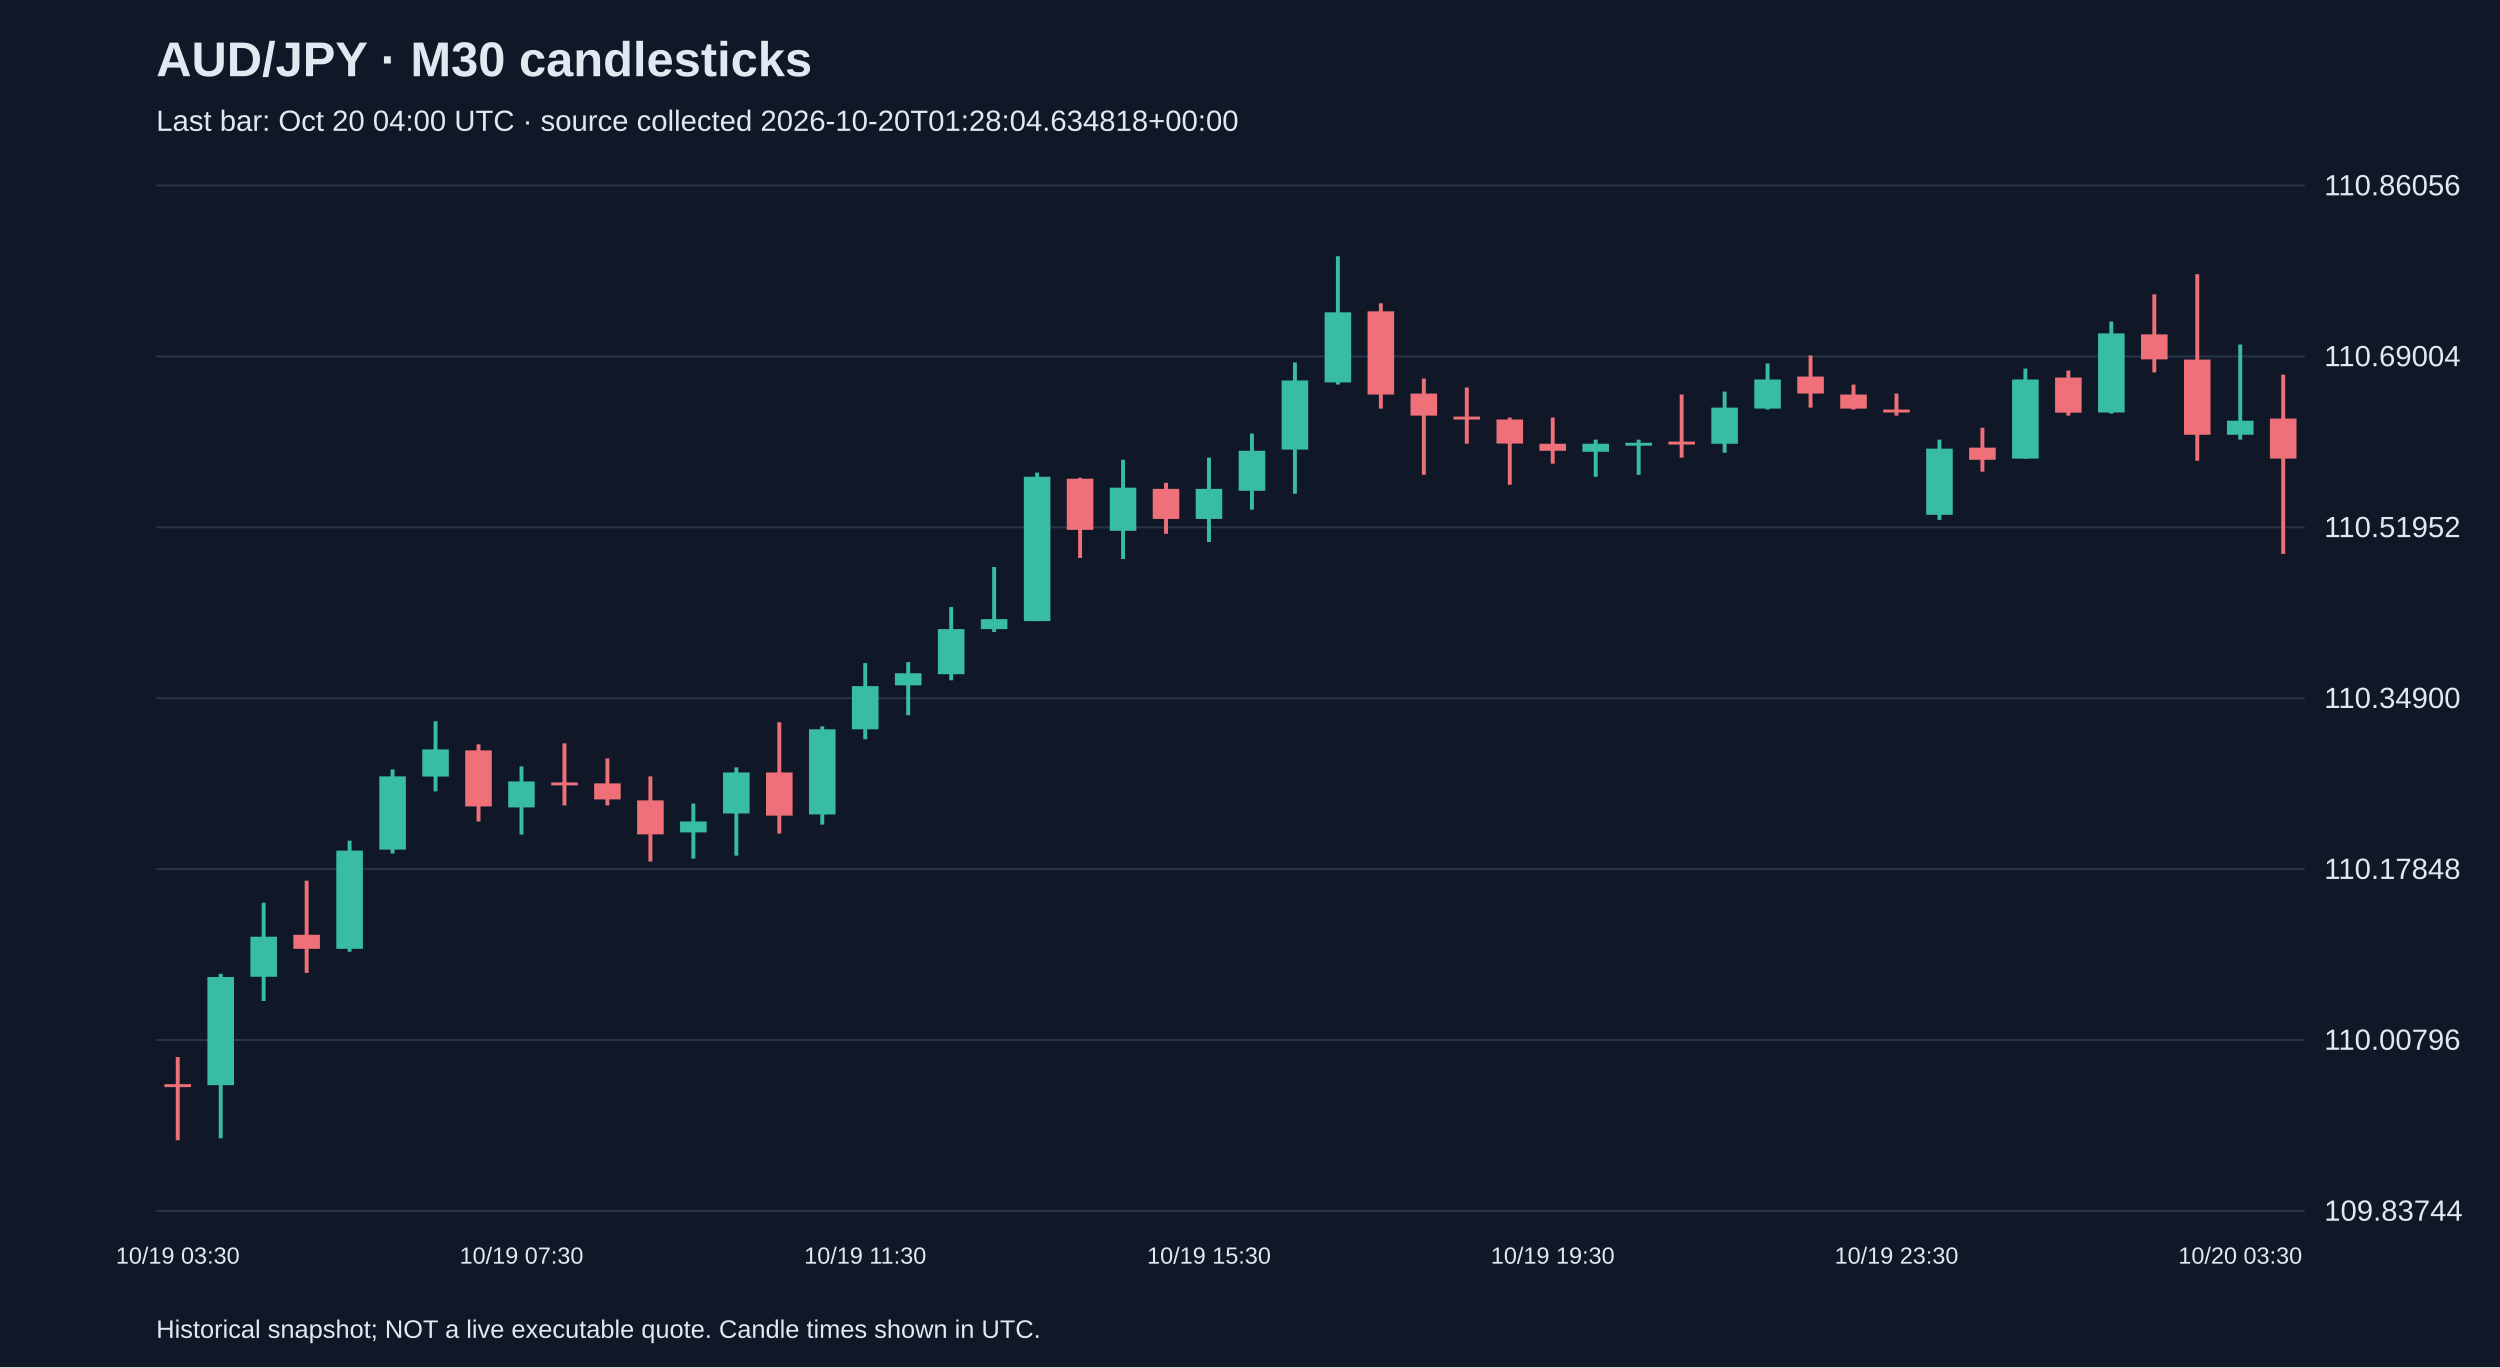
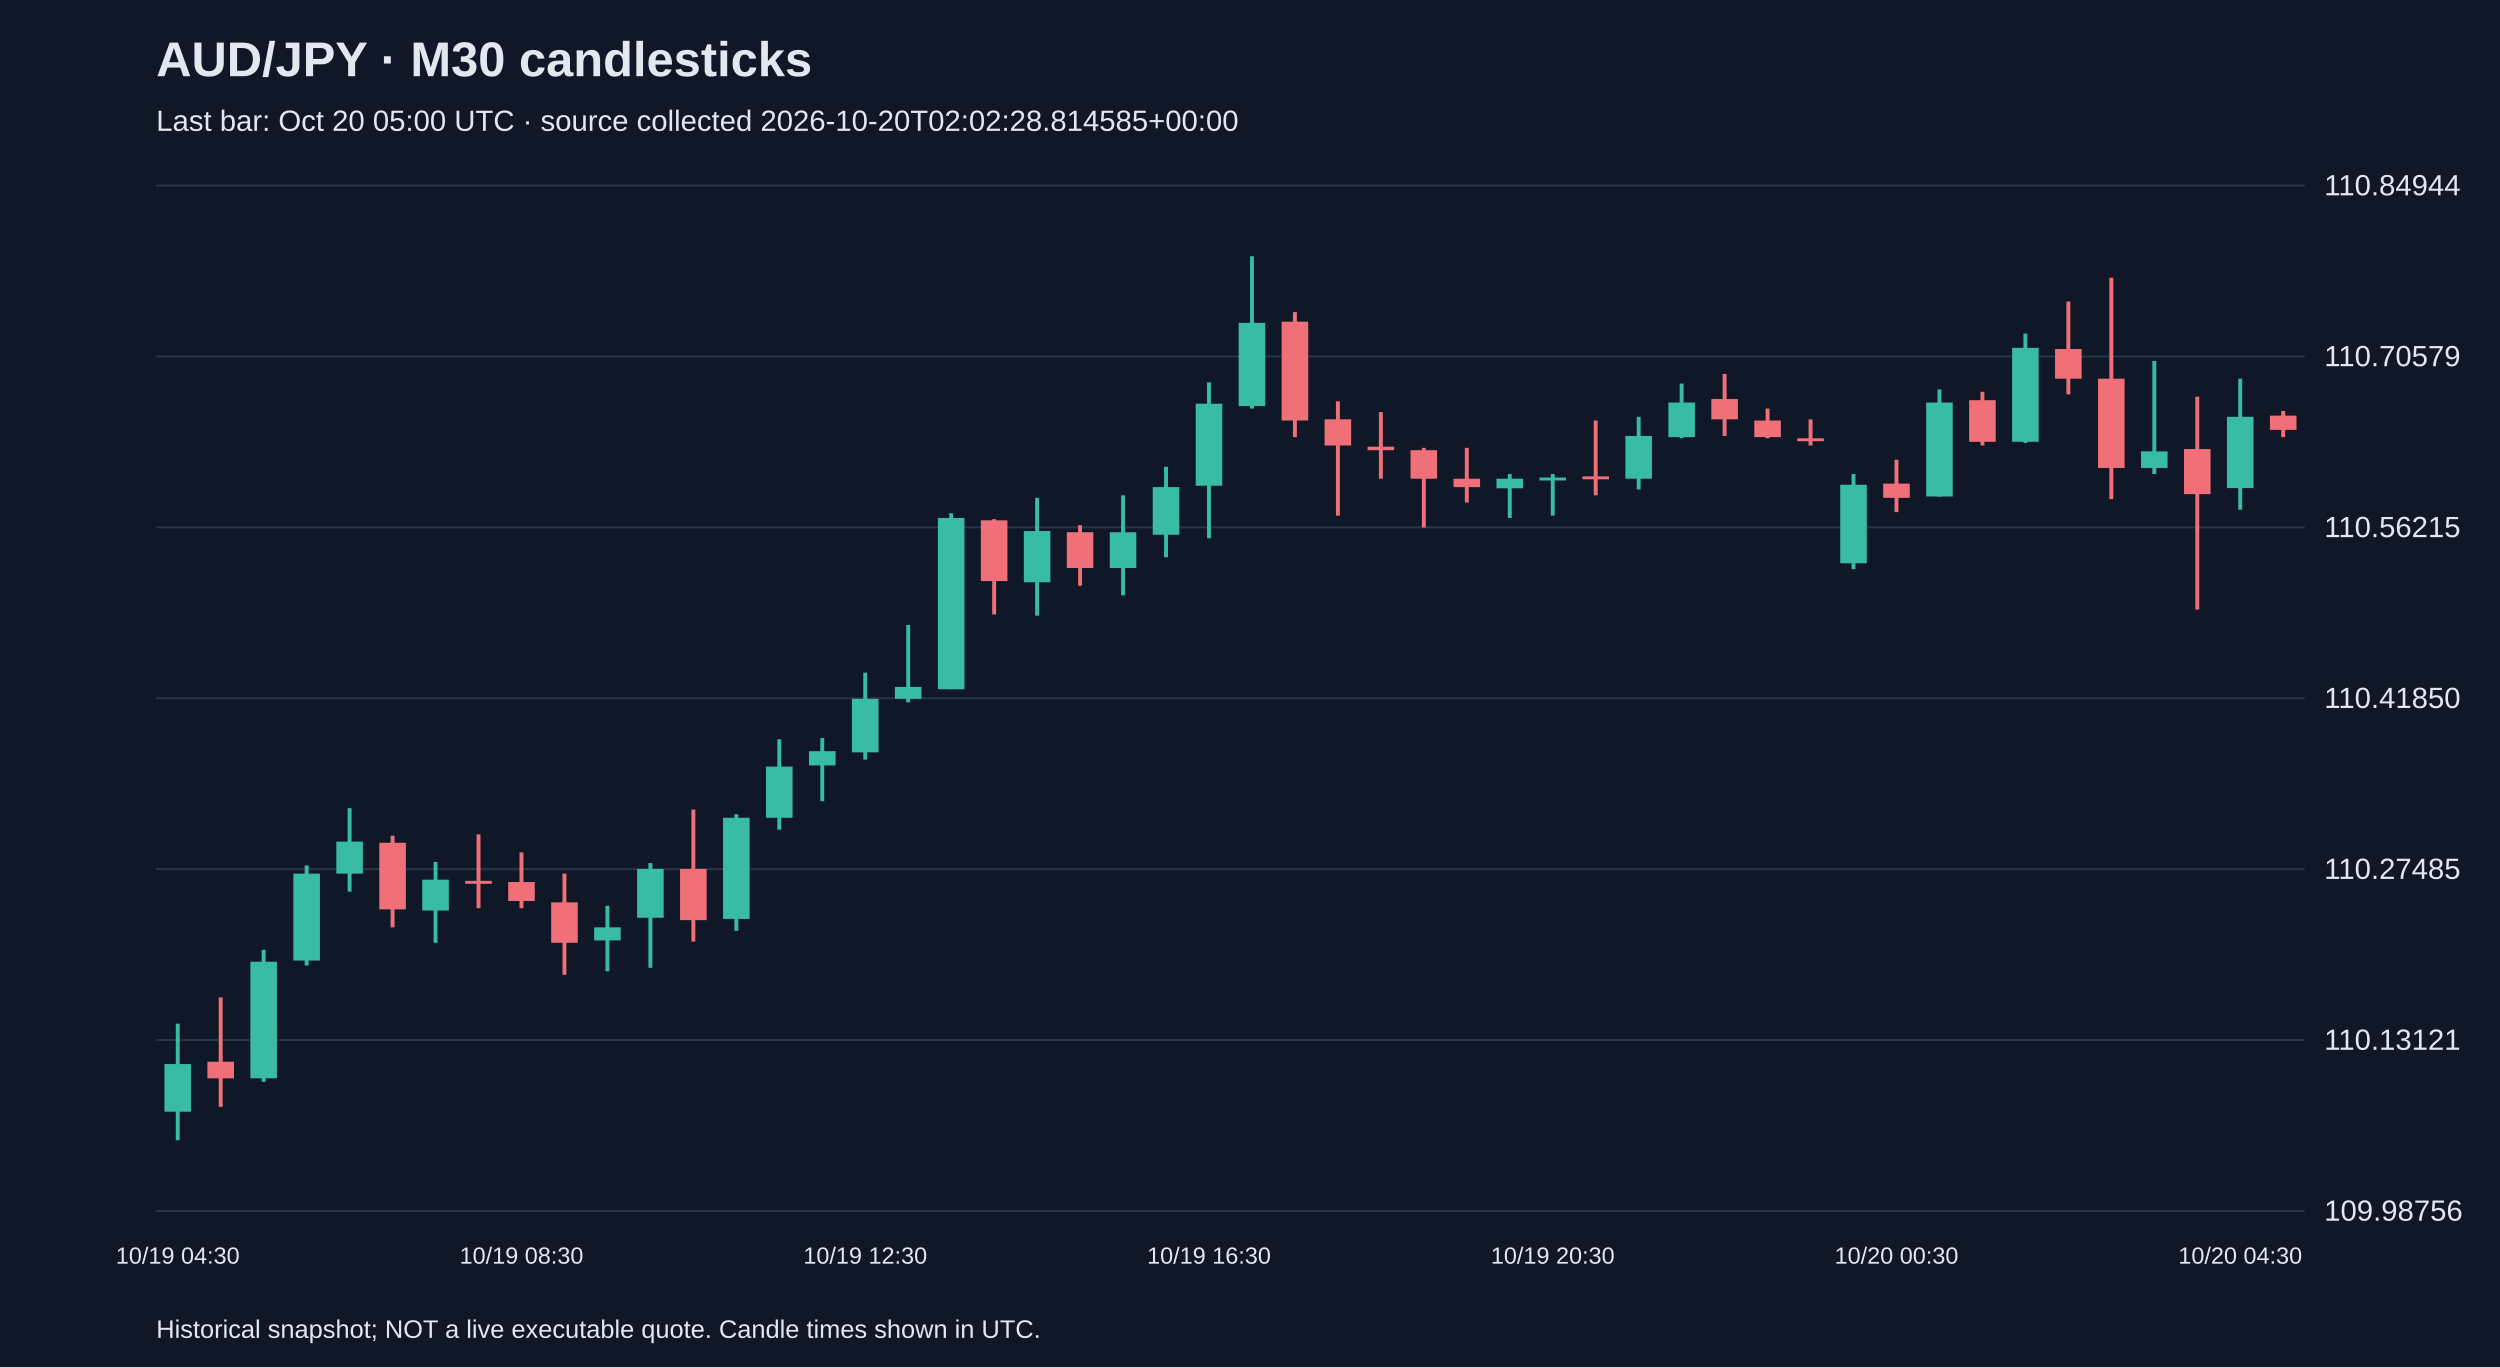
<svg xmlns="http://www.w3.org/2000/svg" viewBox="0 0 1280 700">
  <rect width="100%" height="100%" fill="#101827" />
  <style>text{font-family:Arial,sans-serif;fill:#e2e8f0}</style>
  <text x="80" y="39" font-size="25" font-weight="bold">AUD/JPY · M30 candlesticks</text>
-   <text x="80" y="67" font-size="15" fill="#a6b1c5">Last bar: Oct 20 04:00 UTC · source collected 2026-10-20T01:28:04.634818+00:00</text>
+   <text x="80" y="67" font-size="15" fill="#a6b1c5">Last bar: Oct 20 05:00 UTC · source collected 2026-10-20T02:02:28.814585+00:00</text>
  <line x1="80" y1="620.0" x2="1180" y2="620.0" stroke="#283548" />
-   <text x="1190" y="625.0" font-size="15">109.83744</text>
+   <text x="1190" y="625.0" font-size="15">109.98756</text>
  <line x1="80" y1="532.5" x2="1180" y2="532.5" stroke="#283548" />
-   <text x="1190" y="537.5" font-size="15">110.00796</text>
+   <text x="1190" y="537.5" font-size="15">110.13121</text>
  <line x1="80" y1="445.0" x2="1180" y2="445.0" stroke="#283548" />
-   <text x="1190" y="450.0" font-size="15">110.17848</text>
+   <text x="1190" y="450.0" font-size="15">110.27485</text>
  <line x1="80" y1="357.5" x2="1180" y2="357.5" stroke="#283548" />
-   <text x="1190" y="362.5" font-size="15">110.34900</text>
+   <text x="1190" y="362.5" font-size="15">110.41850</text>
  <line x1="80" y1="270.0" x2="1180" y2="270.0" stroke="#283548" />
-   <text x="1190" y="275.0" font-size="15">110.51952</text>
+   <text x="1190" y="275.0" font-size="15">110.56215</text>
  <line x1="80" y1="182.5" x2="1180" y2="182.5" stroke="#283548" />
-   <text x="1190" y="187.5" font-size="15">110.69004</text>
+   <text x="1190" y="187.5" font-size="15">110.70579</text>
  <line x1="80" y1="95.0" x2="1180" y2="95.0" stroke="#283548" />
-   <text x="1190" y="100.0" font-size="15">110.86056</text>
-   <line x1="91.0" y1="541.2" x2="91.0" y2="583.8" stroke="#f07079" stroke-width="2" />
-   <rect x="84.2" y="555.1" width="13.6" height="1.5" fill="#f07079" />
-   <text x="91.0" y="647" text-anchor="middle" font-size="12">10/19 03:30</text>
-   <line x1="113.0" y1="498.6" x2="113.0" y2="582.8" stroke="#38bca2" stroke-width="2" />
-   <rect x="106.2" y="500.2" width="13.6" height="55.4" fill="#38bca2" />
-   <line x1="135.0" y1="462.2" x2="135.0" y2="512.5" stroke="#38bca2" stroke-width="2" />
-   <rect x="128.2" y="479.6" width="13.6" height="20.5" fill="#38bca2" />
-   <line x1="157.0" y1="450.9" x2="157.0" y2="498.1" stroke="#f07079" stroke-width="2" />
-   <rect x="150.2" y="478.6" width="13.6" height="7.2" fill="#f07079" />
-   <line x1="179.0" y1="430.4" x2="179.0" y2="487.3" stroke="#38bca2" stroke-width="2" />
-   <rect x="172.2" y="435.5" width="13.6" height="50.3" fill="#38bca2" />
-   <line x1="201.0" y1="393.9" x2="201.0" y2="437.0" stroke="#38bca2" stroke-width="2" />
-   <rect x="194.2" y="397.5" width="13.6" height="37.5" fill="#38bca2" />
-   <line x1="223.0" y1="369.3" x2="223.0" y2="405.2" stroke="#38bca2" stroke-width="2" />
-   <rect x="216.2" y="383.7" width="13.6" height="13.9" fill="#38bca2" />
-   <line x1="245.0" y1="381.1" x2="245.0" y2="420.6" stroke="#f07079" stroke-width="2" />
-   <rect x="238.2" y="384.2" width="13.6" height="28.7" fill="#f07079" />
-   <line x1="267.0" y1="392.4" x2="267.0" y2="427.3" stroke="#38bca2" stroke-width="2" />
-   <rect x="260.2" y="400.1" width="13.6" height="13.3" fill="#38bca2" />
-   <text x="267.0" y="647" text-anchor="middle" font-size="12">10/19 07:30</text>
-   <line x1="289.0" y1="380.6" x2="289.0" y2="412.4" stroke="#f07079" stroke-width="2" />
-   <rect x="282.2" y="400.6" width="13.6" height="1.5" fill="#f07079" />
-   <line x1="311.0" y1="388.3" x2="311.0" y2="412.4" stroke="#f07079" stroke-width="2" />
-   <rect x="304.2" y="401.1" width="13.6" height="8.2" fill="#f07079" />
-   <line x1="333.0" y1="397.5" x2="333.0" y2="441.1" stroke="#f07079" stroke-width="2" />
-   <rect x="326.2" y="409.8" width="13.6" height="17.4" fill="#f07079" />
-   <line x1="355.0" y1="411.4" x2="355.0" y2="439.6" stroke="#38bca2" stroke-width="2" />
-   <rect x="348.2" y="420.6" width="13.6" height="5.6" fill="#38bca2" />
-   <line x1="377.0" y1="392.9" x2="377.0" y2="438.1" stroke="#38bca2" stroke-width="2" />
-   <rect x="370.2" y="395.5" width="13.6" height="21.0" fill="#38bca2" />
-   <line x1="399.0" y1="369.8" x2="399.0" y2="426.8" stroke="#f07079" stroke-width="2" />
-   <rect x="392.2" y="395.5" width="13.6" height="22.1" fill="#f07079" />
-   <line x1="421.0" y1="371.9" x2="421.0" y2="422.2" stroke="#38bca2" stroke-width="2" />
-   <rect x="414.2" y="373.4" width="13.6" height="43.6" fill="#38bca2" />
-   <line x1="443.0" y1="339.5" x2="443.0" y2="378.5" stroke="#38bca2" stroke-width="2" />
-   <rect x="436.2" y="351.3" width="13.6" height="22.1" fill="#38bca2" />
-   <text x="443.0" y="647" text-anchor="middle" font-size="12">10/19 11:30</text>
-   <line x1="465.0" y1="339.0" x2="465.0" y2="366.2" stroke="#38bca2" stroke-width="2" />
-   <rect x="458.2" y="344.7" width="13.6" height="6.2" fill="#38bca2" />
-   <line x1="487.0" y1="310.8" x2="487.0" y2="348.3" stroke="#38bca2" stroke-width="2" />
-   <rect x="480.2" y="322.1" width="13.6" height="23.1" fill="#38bca2" />
-   <line x1="509.0" y1="290.3" x2="509.0" y2="323.6" stroke="#38bca2" stroke-width="2" />
-   <rect x="502.2" y="317.0" width="13.6" height="5.1" fill="#38bca2" />
-   <line x1="531.0" y1="242.0" x2="531.0" y2="318.0" stroke="#38bca2" stroke-width="2" />
-   <rect x="524.2" y="244.1" width="13.6" height="73.9" fill="#38bca2" />
-   <line x1="553.0" y1="244.6" x2="553.0" y2="285.7" stroke="#f07079" stroke-width="2" />
-   <rect x="546.2" y="245.1" width="13.6" height="26.2" fill="#f07079" />
-   <line x1="575.0" y1="235.4" x2="575.0" y2="286.2" stroke="#38bca2" stroke-width="2" />
-   <rect x="568.2" y="249.7" width="13.6" height="22.1" fill="#38bca2" />
-   <line x1="597.0" y1="247.2" x2="597.0" y2="273.3" stroke="#f07079" stroke-width="2" />
-   <rect x="590.2" y="250.3" width="13.6" height="15.4" fill="#f07079" />
-   <line x1="619.0" y1="234.3" x2="619.0" y2="277.5" stroke="#38bca2" stroke-width="2" />
-   <rect x="612.2" y="250.3" width="13.6" height="15.4" fill="#38bca2" />
-   <text x="619.0" y="647" text-anchor="middle" font-size="12">10/19 15:30</text>
-   <line x1="641.0" y1="222.0" x2="641.0" y2="261.0" stroke="#38bca2" stroke-width="2" />
-   <rect x="634.2" y="230.8" width="13.6" height="20.5" fill="#38bca2" />
-   <line x1="663.0" y1="185.6" x2="663.0" y2="252.8" stroke="#38bca2" stroke-width="2" />
-   <rect x="656.2" y="194.8" width="13.6" height="35.4" fill="#38bca2" />
-   <line x1="685.0" y1="131.2" x2="685.0" y2="196.9" stroke="#38bca2" stroke-width="2" />
-   <rect x="678.2" y="159.9" width="13.6" height="35.9" fill="#38bca2" />
-   <line x1="707.0" y1="155.3" x2="707.0" y2="209.2" stroke="#f07079" stroke-width="2" />
-   <rect x="700.2" y="159.4" width="13.6" height="42.6" fill="#f07079" />
-   <line x1="729.0" y1="193.8" x2="729.0" y2="243.1" stroke="#f07079" stroke-width="2" />
-   <rect x="722.2" y="201.5" width="13.6" height="11.3" fill="#f07079" />
-   <line x1="751.0" y1="198.4" x2="751.0" y2="227.2" stroke="#f07079" stroke-width="2" />
-   <rect x="744.2" y="213.3" width="13.6" height="1.5" fill="#f07079" />
-   <line x1="773.0" y1="213.8" x2="773.0" y2="248.2" stroke="#f07079" stroke-width="2" />
-   <rect x="766.2" y="214.8" width="13.6" height="12.3" fill="#f07079" />
-   <line x1="795.0" y1="213.8" x2="795.0" y2="237.4" stroke="#f07079" stroke-width="2" />
-   <rect x="788.2" y="227.2" width="13.6" height="3.6" fill="#f07079" />
-   <text x="795.0" y="647" text-anchor="middle" font-size="12">10/19 19:30</text>
-   <line x1="817.0" y1="225.1" x2="817.0" y2="244.1" stroke="#38bca2" stroke-width="2" />
-   <rect x="810.2" y="227.2" width="13.6" height="4.1" fill="#38bca2" />
-   <line x1="839.0" y1="225.1" x2="839.0" y2="243.1" stroke="#38bca2" stroke-width="2" />
-   <rect x="832.2" y="226.7" width="13.6" height="1.5" fill="#38bca2" />
-   <line x1="861.0" y1="202.0" x2="861.0" y2="234.3" stroke="#f07079" stroke-width="2" />
-   <rect x="854.2" y="226.1" width="13.6" height="1.5" fill="#f07079" />
-   <line x1="883.0" y1="200.5" x2="883.0" y2="231.8" stroke="#38bca2" stroke-width="2" />
-   <rect x="876.2" y="208.7" width="13.6" height="18.5" fill="#38bca2" />
-   <line x1="905.0" y1="186.1" x2="905.0" y2="209.7" stroke="#38bca2" stroke-width="2" />
-   <rect x="898.2" y="194.3" width="13.6" height="14.9" fill="#38bca2" />
-   <line x1="927.0" y1="182.0" x2="927.0" y2="208.7" stroke="#f07079" stroke-width="2" />
-   <rect x="920.2" y="192.8" width="13.6" height="8.7" fill="#f07079" />
-   <line x1="949.0" y1="196.9" x2="949.0" y2="209.7" stroke="#f07079" stroke-width="2" />
-   <rect x="942.2" y="202.0" width="13.6" height="7.2" fill="#f07079" />
-   <line x1="971.0" y1="201.5" x2="971.0" y2="212.8" stroke="#f07079" stroke-width="2" />
-   <rect x="964.2" y="209.7" width="13.6" height="1.5" fill="#f07079" />
-   <text x="971.0" y="647" text-anchor="middle" font-size="12">10/19 23:30</text>
-   <line x1="993.0" y1="225.1" x2="993.0" y2="266.2" stroke="#38bca2" stroke-width="2" />
-   <rect x="986.2" y="229.7" width="13.6" height="33.9" fill="#38bca2" />
-   <line x1="1015.0" y1="219.0" x2="1015.0" y2="241.5" stroke="#f07079" stroke-width="2" />
-   <rect x="1008.2" y="229.2" width="13.6" height="6.2" fill="#f07079" />
-   <line x1="1037.0" y1="188.7" x2="1037.0" y2="234.9" stroke="#38bca2" stroke-width="2" />
-   <rect x="1030.2" y="194.3" width="13.6" height="40.5" fill="#38bca2" />
-   <line x1="1059.0" y1="189.7" x2="1059.0" y2="212.8" stroke="#f07079" stroke-width="2" />
-   <rect x="1052.2" y="193.3" width="13.6" height="18.0" fill="#f07079" />
-   <line x1="1081.0" y1="164.6" x2="1081.0" y2="211.8" stroke="#38bca2" stroke-width="2" />
-   <rect x="1074.2" y="170.7" width="13.6" height="40.5" fill="#38bca2" />
-   <line x1="1103.0" y1="150.7" x2="1103.0" y2="190.7" stroke="#f07079" stroke-width="2" />
-   <rect x="1096.2" y="171.2" width="13.6" height="12.8" fill="#f07079" />
-   <line x1="1125.0" y1="140.4" x2="1125.0" y2="235.9" stroke="#f07079" stroke-width="2" />
-   <rect x="1118.2" y="184.1" width="13.6" height="38.5" fill="#f07079" />
-   <line x1="1147.0" y1="176.4" x2="1147.0" y2="225.1" stroke="#38bca2" stroke-width="2" />
-   <rect x="1140.2" y="215.4" width="13.6" height="7.2" fill="#38bca2" />
-   <text x="1147.0" y="647" text-anchor="middle" font-size="12">10/20 03:30</text>
-   <line x1="1169.0" y1="191.8" x2="1169.0" y2="283.6" stroke="#f07079" stroke-width="2" />
-   <rect x="1162.2" y="214.3" width="13.6" height="20.5" fill="#f07079" />
+   <text x="1190" y="100.0" font-size="15">110.84944</text>
+   <line x1="91.0" y1="524.1" x2="91.0" y2="583.8" stroke="#38bca2" stroke-width="2" />
+   <rect x="84.2" y="544.8" width="13.6" height="24.4" fill="#38bca2" />
+   <text x="91.0" y="647" text-anchor="middle" font-size="12">10/19 04:30</text>
+   <line x1="113.0" y1="510.7" x2="113.0" y2="566.7" stroke="#f07079" stroke-width="2" />
+   <rect x="106.2" y="543.6" width="13.6" height="8.5" fill="#f07079" />
+   <line x1="135.0" y1="486.3" x2="135.0" y2="553.9" stroke="#38bca2" stroke-width="2" />
+   <rect x="128.2" y="492.4" width="13.6" height="59.7" fill="#38bca2" />
+   <line x1="157.0" y1="443.1" x2="157.0" y2="494.3" stroke="#38bca2" stroke-width="2" />
+   <rect x="150.2" y="447.3" width="13.6" height="44.5" fill="#38bca2" />
+   <line x1="179.0" y1="413.8" x2="179.0" y2="456.5" stroke="#38bca2" stroke-width="2" />
+   <rect x="172.2" y="430.9" width="13.6" height="16.4" fill="#38bca2" />
+   <line x1="201.0" y1="427.9" x2="201.0" y2="474.8" stroke="#f07079" stroke-width="2" />
+   <rect x="194.2" y="431.5" width="13.6" height="34.1" fill="#f07079" />
+   <line x1="223.0" y1="441.3" x2="223.0" y2="482.7" stroke="#38bca2" stroke-width="2" />
+   <rect x="216.2" y="450.4" width="13.6" height="15.8" fill="#38bca2" />
+   <line x1="245.0" y1="427.2" x2="245.0" y2="465.0" stroke="#f07079" stroke-width="2" />
+   <rect x="238.2" y="451.0" width="13.6" height="1.5" fill="#f07079" />
+   <line x1="267.0" y1="436.4" x2="267.0" y2="465.0" stroke="#f07079" stroke-width="2" />
+   <rect x="260.2" y="451.6" width="13.6" height="9.7" fill="#f07079" />
+   <text x="267.0" y="647" text-anchor="middle" font-size="12">10/19 08:30</text>
+   <line x1="289.0" y1="447.3" x2="289.0" y2="499.1" stroke="#f07079" stroke-width="2" />
+   <rect x="282.2" y="462.0" width="13.6" height="20.7" fill="#f07079" />
+   <line x1="311.0" y1="463.8" x2="311.0" y2="497.3" stroke="#38bca2" stroke-width="2" />
+   <rect x="304.2" y="474.8" width="13.6" height="6.7" fill="#38bca2" />
+   <line x1="333.0" y1="441.9" x2="333.0" y2="495.5" stroke="#38bca2" stroke-width="2" />
+   <rect x="326.2" y="444.9" width="13.6" height="25.0" fill="#38bca2" />
+   <line x1="355.0" y1="414.5" x2="355.0" y2="482.1" stroke="#f07079" stroke-width="2" />
+   <rect x="348.2" y="444.9" width="13.6" height="26.2" fill="#f07079" />
+   <line x1="377.0" y1="416.9" x2="377.0" y2="476.6" stroke="#38bca2" stroke-width="2" />
+   <rect x="370.2" y="418.7" width="13.6" height="51.8" fill="#38bca2" />
+   <line x1="399.0" y1="378.5" x2="399.0" y2="424.8" stroke="#38bca2" stroke-width="2" />
+   <rect x="392.2" y="392.5" width="13.6" height="26.2" fill="#38bca2" />
+   <line x1="421.0" y1="377.9" x2="421.0" y2="410.2" stroke="#38bca2" stroke-width="2" />
+   <rect x="414.2" y="384.6" width="13.6" height="7.3" fill="#38bca2" />
+   <line x1="443.0" y1="344.4" x2="443.0" y2="388.9" stroke="#38bca2" stroke-width="2" />
+   <rect x="436.2" y="357.8" width="13.6" height="27.4" fill="#38bca2" />
+   <text x="443.0" y="647" text-anchor="middle" font-size="12">10/19 12:30</text>
+   <line x1="465.0" y1="320.0" x2="465.0" y2="359.6" stroke="#38bca2" stroke-width="2" />
+   <rect x="458.2" y="351.7" width="13.6" height="6.1" fill="#38bca2" />
+   <line x1="487.0" y1="262.8" x2="487.0" y2="352.9" stroke="#38bca2" stroke-width="2" />
+   <rect x="480.2" y="265.2" width="13.6" height="87.7" fill="#38bca2" />
+   <line x1="509.0" y1="265.8" x2="509.0" y2="314.6" stroke="#f07079" stroke-width="2" />
+   <rect x="502.2" y="266.4" width="13.6" height="31.1" fill="#f07079" />
+   <line x1="531.0" y1="254.9" x2="531.0" y2="315.2" stroke="#38bca2" stroke-width="2" />
+   <rect x="524.2" y="271.9" width="13.6" height="26.2" fill="#38bca2" />
+   <line x1="553.0" y1="268.9" x2="553.0" y2="299.9" stroke="#f07079" stroke-width="2" />
+   <rect x="546.2" y="272.5" width="13.6" height="18.3" fill="#f07079" />
+   <line x1="575.0" y1="253.6" x2="575.0" y2="304.8" stroke="#38bca2" stroke-width="2" />
+   <rect x="568.2" y="272.5" width="13.6" height="18.3" fill="#38bca2" />
+   <line x1="597.0" y1="239.0" x2="597.0" y2="285.3" stroke="#38bca2" stroke-width="2" />
+   <rect x="590.2" y="249.4" width="13.6" height="24.4" fill="#38bca2" />
+   <line x1="619.0" y1="195.8" x2="619.0" y2="275.6" stroke="#38bca2" stroke-width="2" />
+   <rect x="612.2" y="206.7" width="13.6" height="42.0" fill="#38bca2" />
+   <text x="619.0" y="647" text-anchor="middle" font-size="12">10/19 16:30</text>
+   <line x1="641.0" y1="131.2" x2="641.0" y2="209.2" stroke="#38bca2" stroke-width="2" />
+   <rect x="634.2" y="165.3" width="13.6" height="42.6" fill="#38bca2" />
+   <line x1="663.0" y1="159.8" x2="663.0" y2="223.8" stroke="#f07079" stroke-width="2" />
+   <rect x="656.2" y="164.7" width="13.6" height="50.6" fill="#f07079" />
+   <line x1="685.0" y1="205.5" x2="685.0" y2="264.0" stroke="#f07079" stroke-width="2" />
+   <rect x="678.2" y="214.7" width="13.6" height="13.4" fill="#f07079" />
+   <line x1="707.0" y1="211.0" x2="707.0" y2="245.1" stroke="#f07079" stroke-width="2" />
+   <rect x="700.2" y="228.7" width="13.6" height="1.8" fill="#f07079" />
+   <line x1="729.0" y1="229.3" x2="729.0" y2="270.1" stroke="#f07079" stroke-width="2" />
+   <rect x="722.2" y="230.5" width="13.6" height="14.6" fill="#f07079" />
+   <line x1="751.0" y1="229.3" x2="751.0" y2="257.3" stroke="#f07079" stroke-width="2" />
+   <rect x="744.2" y="245.1" width="13.6" height="4.3" fill="#f07079" />
+   <line x1="773.0" y1="242.7" x2="773.0" y2="265.2" stroke="#38bca2" stroke-width="2" />
+   <rect x="766.2" y="245.1" width="13.6" height="4.9" fill="#38bca2" />
+   <line x1="795.0" y1="242.7" x2="795.0" y2="264.0" stroke="#38bca2" stroke-width="2" />
+   <rect x="788.2" y="244.5" width="13.6" height="1.5" fill="#38bca2" />
+   <text x="795.0" y="647" text-anchor="middle" font-size="12">10/19 20:30</text>
+   <line x1="817.0" y1="215.3" x2="817.0" y2="253.6" stroke="#f07079" stroke-width="2" />
+   <rect x="810.2" y="243.9" width="13.6" height="1.5" fill="#f07079" />
+   <line x1="839.0" y1="213.4" x2="839.0" y2="250.6" stroke="#38bca2" stroke-width="2" />
+   <rect x="832.2" y="223.2" width="13.6" height="21.9" fill="#38bca2" />
+   <line x1="861.0" y1="196.4" x2="861.0" y2="224.4" stroke="#38bca2" stroke-width="2" />
+   <rect x="854.2" y="206.1" width="13.6" height="17.7" fill="#38bca2" />
+   <line x1="883.0" y1="191.5" x2="883.0" y2="223.2" stroke="#f07079" stroke-width="2" />
+   <rect x="876.2" y="204.3" width="13.6" height="10.4" fill="#f07079" />
+   <line x1="905.0" y1="209.2" x2="905.0" y2="224.4" stroke="#f07079" stroke-width="2" />
+   <rect x="898.2" y="215.3" width="13.6" height="8.5" fill="#f07079" />
+   <line x1="927.0" y1="214.7" x2="927.0" y2="228.1" stroke="#f07079" stroke-width="2" />
+   <rect x="920.2" y="224.4" width="13.6" height="1.5" fill="#f07079" />
+   <line x1="949.0" y1="242.7" x2="949.0" y2="291.4" stroke="#38bca2" stroke-width="2" />
+   <rect x="942.2" y="248.2" width="13.6" height="40.2" fill="#38bca2" />
+   <line x1="971.0" y1="235.4" x2="971.0" y2="262.2" stroke="#f07079" stroke-width="2" />
+   <rect x="964.2" y="247.6" width="13.6" height="7.3" fill="#f07079" />
+   <text x="971.0" y="647" text-anchor="middle" font-size="12">10/20 00:30</text>
+   <line x1="993.0" y1="199.4" x2="993.0" y2="254.3" stroke="#38bca2" stroke-width="2" />
+   <rect x="986.2" y="206.1" width="13.6" height="48.1" fill="#38bca2" />
+   <line x1="1015.0" y1="200.6" x2="1015.0" y2="228.1" stroke="#f07079" stroke-width="2" />
+   <rect x="1008.2" y="204.9" width="13.6" height="21.3" fill="#f07079" />
+   <line x1="1037.0" y1="170.8" x2="1037.0" y2="226.8" stroke="#38bca2" stroke-width="2" />
+   <rect x="1030.2" y="178.1" width="13.6" height="48.1" fill="#38bca2" />
+   <line x1="1059.0" y1="154.4" x2="1059.0" y2="201.9" stroke="#f07079" stroke-width="2" />
+   <rect x="1052.2" y="178.7" width="13.6" height="15.2" fill="#f07079" />
+   <line x1="1081.0" y1="142.2" x2="1081.0" y2="255.5" stroke="#f07079" stroke-width="2" />
+   <rect x="1074.2" y="193.9" width="13.6" height="45.7" fill="#f07079" />
+   <line x1="1103.0" y1="184.8" x2="1103.0" y2="242.7" stroke="#38bca2" stroke-width="2" />
+   <rect x="1096.2" y="231.1" width="13.6" height="8.5" fill="#38bca2" />
+   <line x1="1125.0" y1="203.1" x2="1125.0" y2="312.1" stroke="#f07079" stroke-width="2" />
+   <rect x="1118.2" y="229.9" width="13.6" height="23.1" fill="#f07079" />
+   <line x1="1147.0" y1="193.9" x2="1147.0" y2="261.0" stroke="#38bca2" stroke-width="2" />
+   <rect x="1140.2" y="213.4" width="13.6" height="36.5" fill="#38bca2" />
+   <text x="1147.0" y="647" text-anchor="middle" font-size="12">10/20 04:30</text>
+   <line x1="1169.0" y1="210.4" x2="1169.0" y2="223.8" stroke="#f07079" stroke-width="2" />
+   <rect x="1162.2" y="212.8" width="13.6" height="7.3" fill="#f07079" />
  <text x="80" y="685" font-size="13">Historical snapshot; NOT a live executable quote. Candle times shown in UTC.</text>
</svg>
